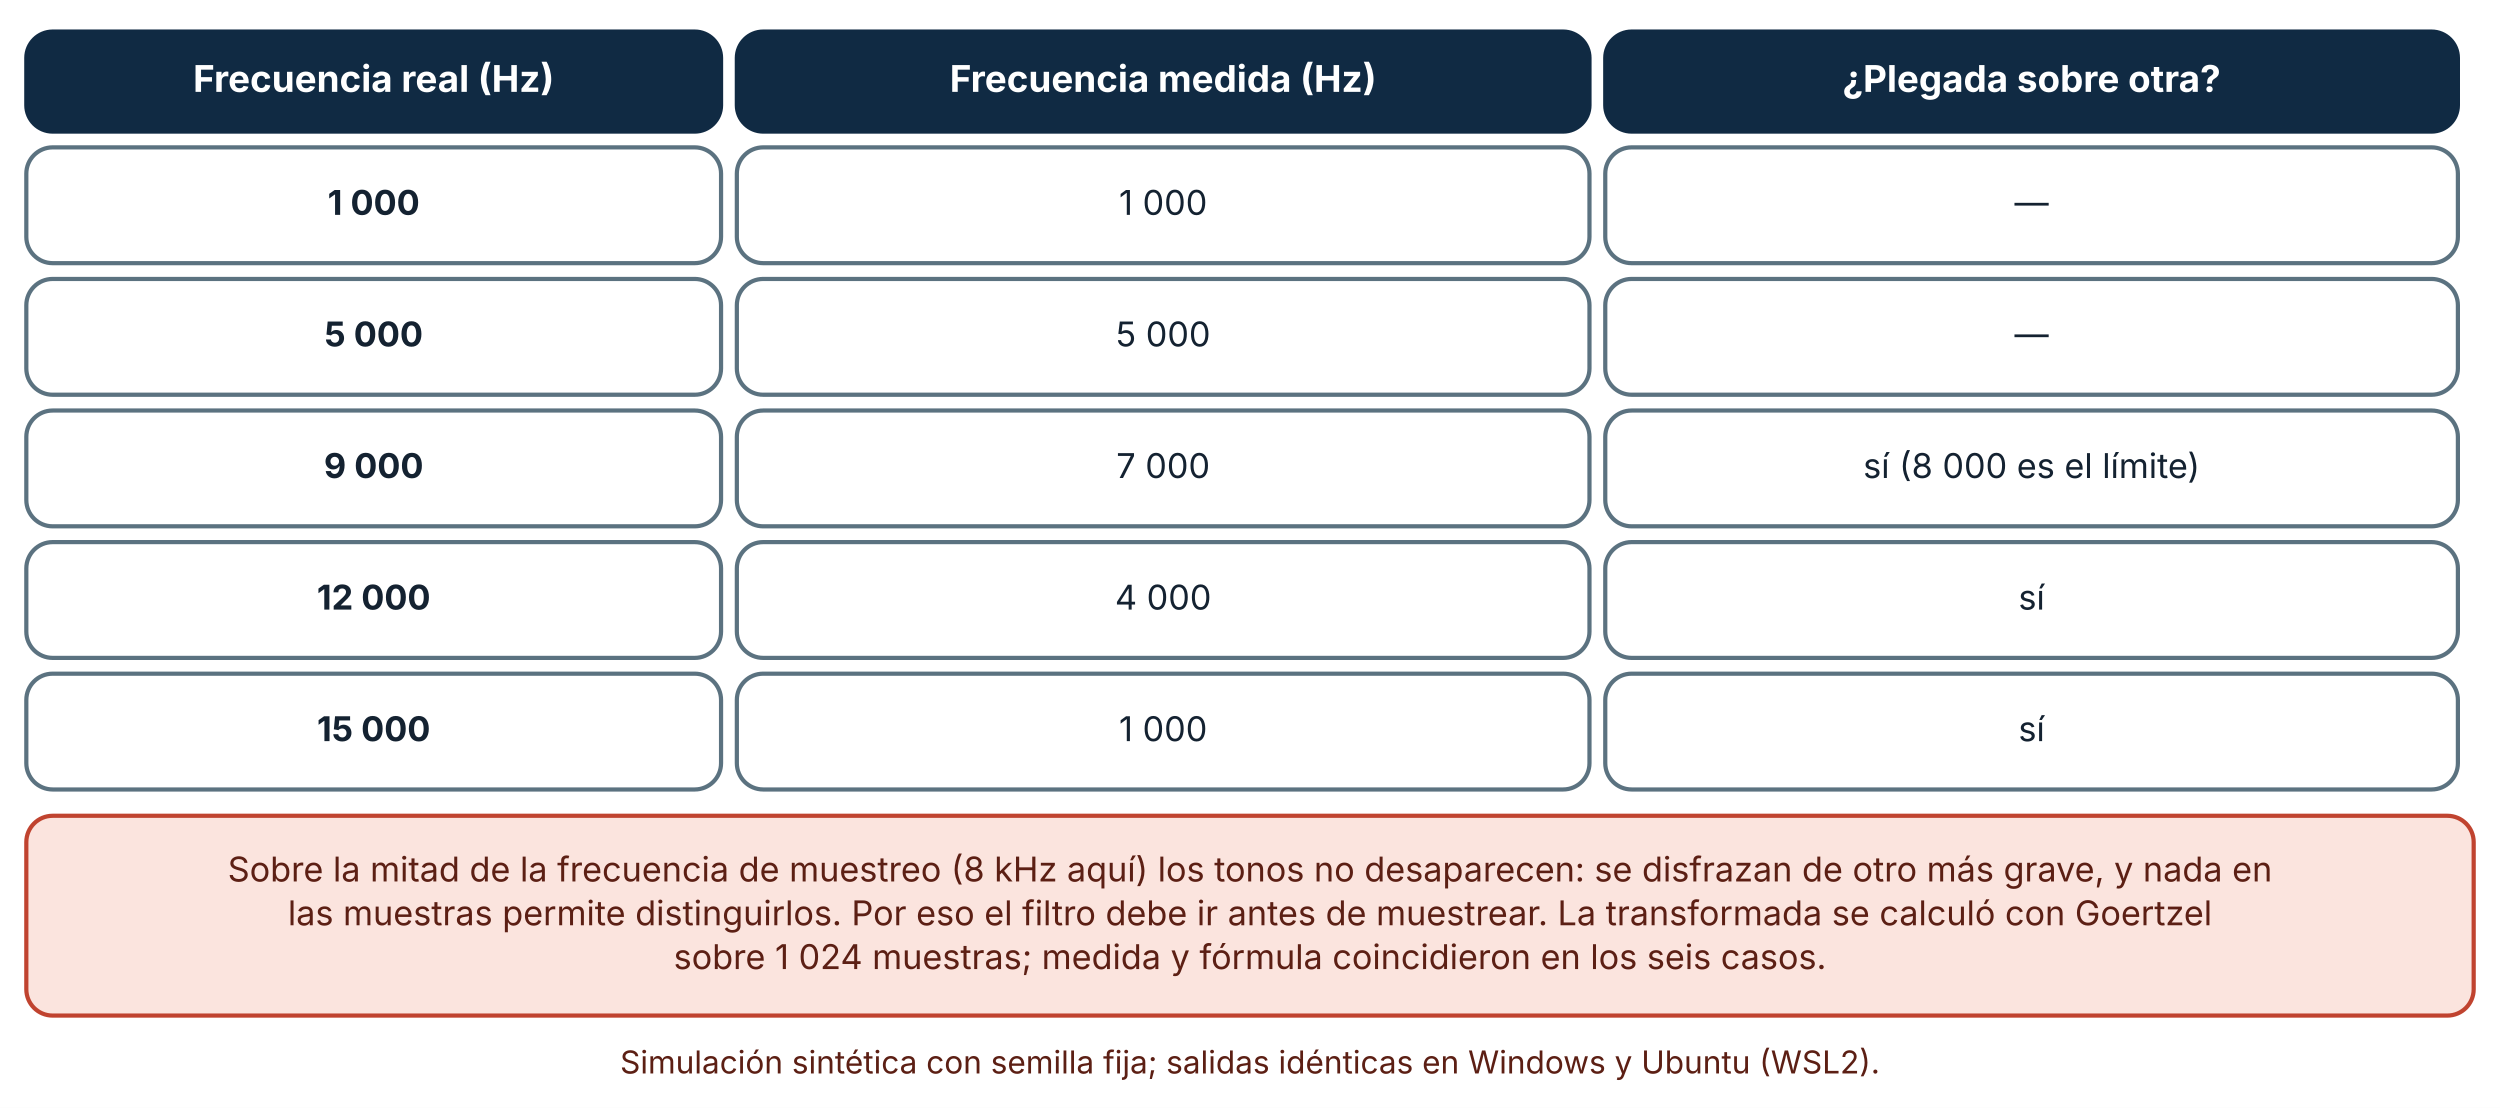
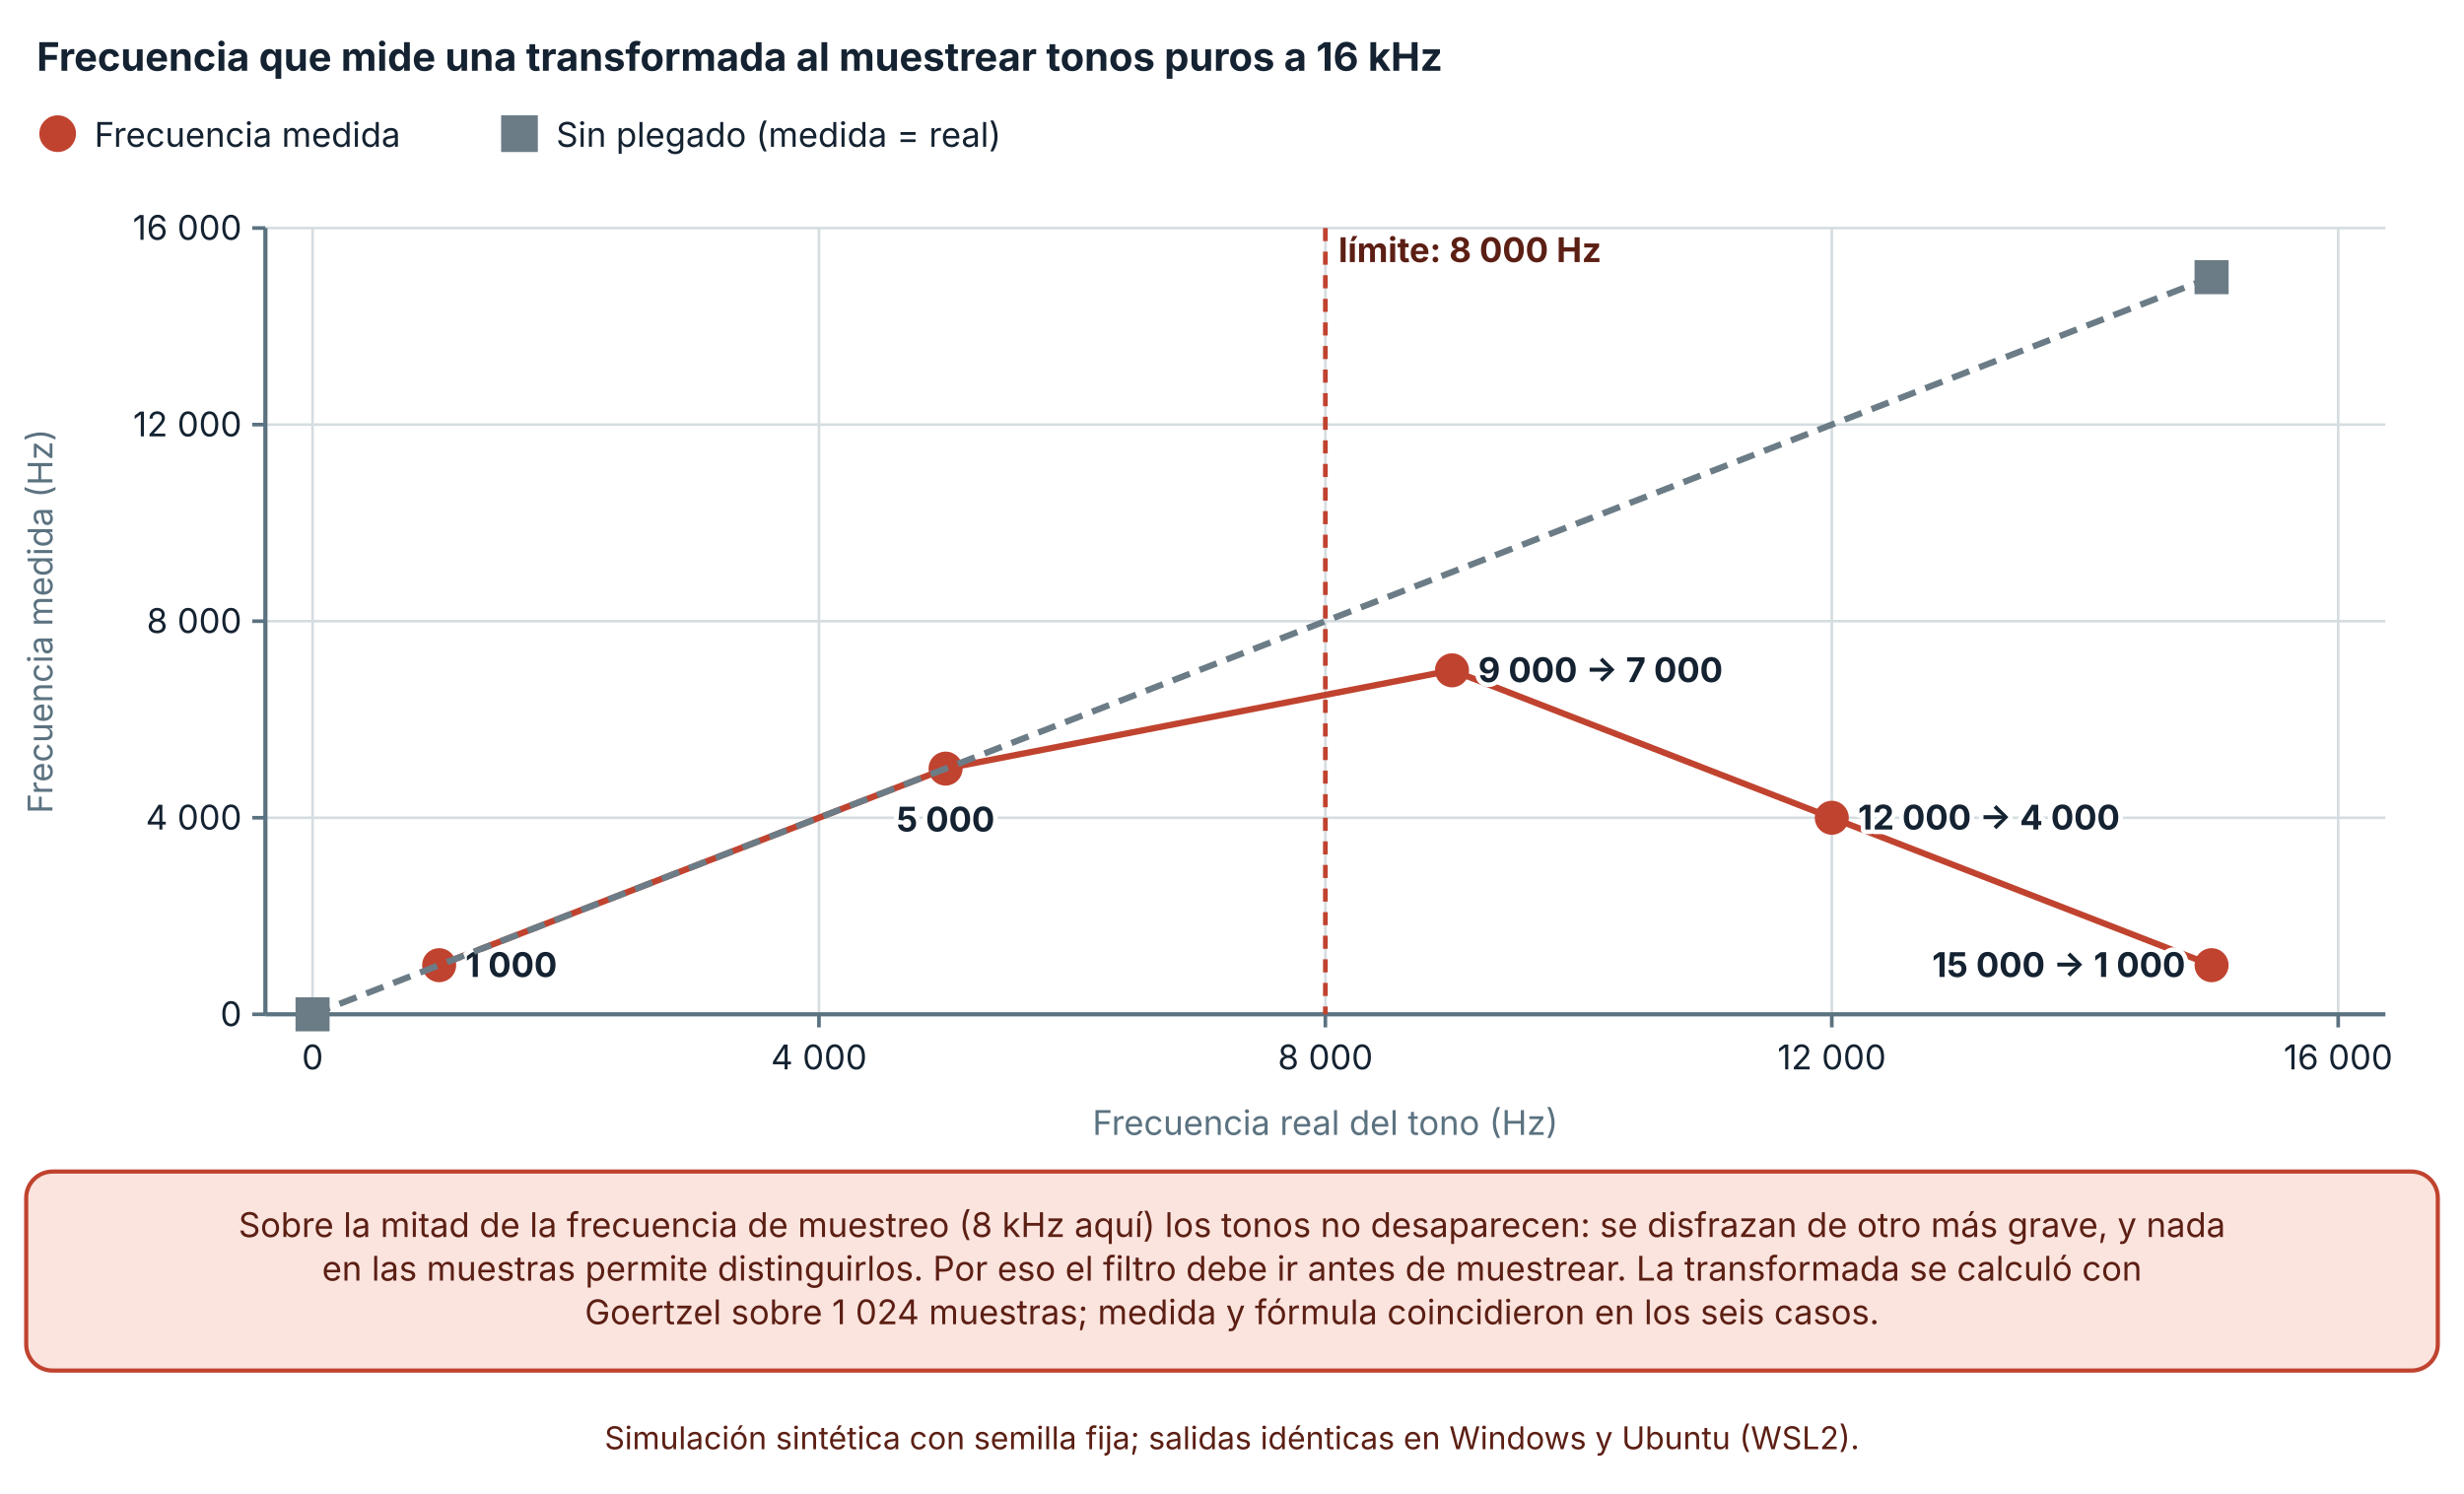
- <svg xmlns="http://www.w3.org/2000/svg" viewBox="0 0 950 421" width="950" height="421" role="img" aria-labelledby="t d" font-family="Inter, 'Segoe UI', system-ui, -apple-system, sans-serif">
+ <svg xmlns="http://www.w3.org/2000/svg" viewBox="0 0 940 570" width="940" height="570" role="img" aria-labelledby="t d" font-family="Inter, 'Segoe UI', system-ui, -apple-system, sans-serif">
  <defs>
    <marker id="arrow" viewBox="0 0 10 10" refX="9" refY="5" markerWidth="8" markerHeight="8" orient="auto-start-reverse">
      <path d="M0,0 L10,5 L0,10 z" fill="#32505f" />
    </marker>
    <marker id="arrow-coral" viewBox="0 0 10 10" refX="9" refY="5" markerWidth="8" markerHeight="8" orient="auto-start-reverse">
      <path d="M0,0 L10,5 L0,10 z" fill="#c0432f" />
    </marker>
  </defs>
-   <rect width="950" height="421" fill="#ffffff" />
-   <rect x="10" y="12" width="264" height="38" rx="10" fill="#102a43" stroke="#102a43" stroke-width="1.6" />
-   <text x="142" y="34.92" font-size="14" text-anchor="middle" font-weight="700" fill="#ffffff">
-     <tspan x="142" dy="0">Frecuencia real (Hz)</tspan>
+   <rect width="940" height="570" fill="#ffffff" />
+   <text x="14" y="27" font-size="15" text-anchor="start" font-weight="700" fill="#142231">
+     <tspan x="14" dy="0">Frecuencia que mide una transformada al muestrear tonos puros a 16 kHz</tspan>
  </text>
-   <rect x="280" y="12" width="324" height="38" rx="10" fill="#102a43" stroke="#102a43" stroke-width="1.6" />
-   <text x="442" y="34.92" font-size="14" text-anchor="middle" font-weight="700" fill="#ffffff">
-     <tspan x="442" dy="0">Frecuencia medida (Hz)</tspan>
+   <circle cx="22" cy="51" r="6" fill="#c0432f" stroke="#c0432f" stroke-width="2" />
+   <text x="36" y="56" font-size="13" text-anchor="start" font-weight="400" fill="#142231">
+     <tspan x="36" dy="0">Frecuencia medida</tspan>
  </text>
-   <rect x="610" y="12" width="324" height="38" rx="10" fill="#102a43" stroke="#102a43" stroke-width="1.6" />
-   <text x="772" y="34.92" font-size="14" text-anchor="middle" font-weight="700" fill="#ffffff">
-     <tspan x="772" dy="0">¿Plegada sobre otra?</tspan>
+   <rect x="192.18" y="45" width="12" height="12" fill="#6b7c86" stroke="#6b7c86" stroke-width="2" />
+   <text x="212.18" y="56" font-size="13" text-anchor="start" font-weight="400" fill="#142231">
+     <tspan x="212.18" dy="0">Sin plegado (medida = real)</tspan>
  </text>
-   <rect x="10" y="56" width="264" height="44" rx="10" fill="#ffffff" stroke="#5b7280" stroke-width="1.6" />
-   <text x="142" y="81.64" font-size="13" text-anchor="middle" font-weight="700" fill="#142231">
-     <tspan x="142" dy="0">1 000</tspan>
+   <line x1="101.24" y1="387" x2="910" y2="387" stroke="#d5dde1" stroke-width="1" />
+   <line x1="96.24" y1="387" x2="101.24" y2="387" stroke="#5b7280" stroke-width="1.4" />
+   <text x="92.24" y="391.5" font-size="13" text-anchor="end" font-weight="400" fill="#142231">
+     <tspan x="92.24" dy="0">0</tspan>
  </text>
-   <rect x="280" y="56" width="324" height="44" rx="10" fill="#ffffff" stroke="#5b7280" stroke-width="1.6" />
-   <text x="442" y="81.64" font-size="13" text-anchor="middle" font-weight="400" fill="#142231">
-     <tspan x="442" dy="0">1 000</tspan>
+   <line x1="101.24" y1="312" x2="910" y2="312" stroke="#d5dde1" stroke-width="1" />
+   <line x1="96.24" y1="312" x2="101.24" y2="312" stroke="#5b7280" stroke-width="1.4" />
+   <text x="92.24" y="316.5" font-size="13" text-anchor="end" font-weight="400" fill="#142231">
+     <tspan x="92.24" dy="0">4 000</tspan>
  </text>
-   <rect x="610" y="56" width="324" height="44" rx="10" fill="#ffffff" stroke="#5b7280" stroke-width="1.6" />
-   <text x="772" y="81.64" font-size="13" text-anchor="middle" font-weight="400" fill="#142231">
-     <tspan x="772" dy="0">—</tspan>
+   <line x1="101.24" y1="237" x2="910" y2="237" stroke="#d5dde1" stroke-width="1" />
+   <line x1="96.24" y1="237" x2="101.24" y2="237" stroke="#5b7280" stroke-width="1.4" />
+   <text x="92.24" y="241.5" font-size="13" text-anchor="end" font-weight="400" fill="#142231">
+     <tspan x="92.24" dy="0">8 000</tspan>
  </text>
-   <rect x="10" y="106" width="264" height="44" rx="10" fill="#ffffff" stroke="#5b7280" stroke-width="1.6" />
-   <text x="142" y="131.64" font-size="13" text-anchor="middle" font-weight="700" fill="#142231">
-     <tspan x="142" dy="0">5 000</tspan>
+   <line x1="101.24" y1="162" x2="910" y2="162" stroke="#d5dde1" stroke-width="1" />
+   <line x1="96.24" y1="162" x2="101.24" y2="162" stroke="#5b7280" stroke-width="1.4" />
+   <text x="92.24" y="166.5" font-size="13" text-anchor="end" font-weight="400" fill="#142231">
+     <tspan x="92.24" dy="0">12 000</tspan>
  </text>
-   <rect x="280" y="106" width="324" height="44" rx="10" fill="#ffffff" stroke="#5b7280" stroke-width="1.6" />
-   <text x="442" y="131.64" font-size="13" text-anchor="middle" font-weight="400" fill="#142231">
-     <tspan x="442" dy="0">5 000</tspan>
+   <line x1="101.24" y1="87" x2="910" y2="87" stroke="#d5dde1" stroke-width="1" />
+   <line x1="96.24" y1="87" x2="101.24" y2="87" stroke="#5b7280" stroke-width="1.4" />
+   <text x="92.24" y="91.5" font-size="13" text-anchor="end" font-weight="400" fill="#142231">
+     <tspan x="92.24" dy="0">16 000</tspan>
  </text>
-   <rect x="610" y="106" width="324" height="44" rx="10" fill="#ffffff" stroke="#5b7280" stroke-width="1.6" />
-   <text x="772" y="131.64" font-size="13" text-anchor="middle" font-weight="400" fill="#142231">
-     <tspan x="772" dy="0">—</tspan>
+   <line x1="101.24" y1="87" x2="101.24" y2="387" stroke="#5b7280" stroke-width="1.6" />
+   <line x1="119.24" y1="87" x2="119.24" y2="387" stroke="#d5dde1" stroke-width="1" />
+   <line x1="119.24" y1="387" x2="119.24" y2="392" stroke="#5b7280" stroke-width="1.4" />
+   <text x="119.24" y="408" font-size="13" text-anchor="middle" font-weight="400" fill="#142231">
+     <tspan x="119.24" dy="0">0</tspan>
  </text>
-   <rect x="10" y="156" width="264" height="44" rx="10" fill="#ffffff" stroke="#5b7280" stroke-width="1.6" />
-   <text x="142" y="181.64" font-size="13" text-anchor="middle" font-weight="700" fill="#142231">
-     <tspan x="142" dy="0">9 000</tspan>
+   <line x1="312.43" y1="87" x2="312.43" y2="387" stroke="#d5dde1" stroke-width="1" />
+   <line x1="312.43" y1="387" x2="312.43" y2="392" stroke="#5b7280" stroke-width="1.4" />
+   <text x="312.43" y="408" font-size="13" text-anchor="middle" font-weight="400" fill="#142231">
+     <tspan x="312.43" dy="0">4 000</tspan>
  </text>
-   <rect x="280" y="156" width="324" height="44" rx="10" fill="#ffffff" stroke="#5b7280" stroke-width="1.6" />
-   <text x="442" y="181.64" font-size="13" text-anchor="middle" font-weight="400" fill="#142231">
-     <tspan x="442" dy="0">7 000</tspan>
+   <line x1="505.62" y1="87" x2="505.62" y2="387" stroke="#d5dde1" stroke-width="1" />
+   <line x1="505.62" y1="387" x2="505.62" y2="392" stroke="#5b7280" stroke-width="1.4" />
+   <text x="505.62" y="408" font-size="13" text-anchor="middle" font-weight="400" fill="#142231">
+     <tspan x="505.62" dy="0">8 000</tspan>
  </text>
-   <rect x="610" y="156" width="324" height="44" rx="10" fill="#ffffff" stroke="#5b7280" stroke-width="1.6" />
-   <text x="772" y="181.64" font-size="13" text-anchor="middle" font-weight="400" fill="#142231">
-     <tspan x="772" dy="0">sí (8 000 es el límite)</tspan>
+   <line x1="698.81" y1="87" x2="698.81" y2="387" stroke="#d5dde1" stroke-width="1" />
+   <line x1="698.81" y1="387" x2="698.81" y2="392" stroke="#5b7280" stroke-width="1.4" />
+   <text x="698.81" y="408" font-size="13" text-anchor="middle" font-weight="400" fill="#142231">
+     <tspan x="698.81" dy="0">12 000</tspan>
  </text>
-   <rect x="10" y="206" width="264" height="44" rx="10" fill="#ffffff" stroke="#5b7280" stroke-width="1.6" />
-   <text x="142" y="231.64" font-size="13" text-anchor="middle" font-weight="700" fill="#142231">
-     <tspan x="142" dy="0">12 000</tspan>
+   <line x1="892" y1="87" x2="892" y2="387" stroke="#d5dde1" stroke-width="1" />
+   <line x1="892" y1="387" x2="892" y2="392" stroke="#5b7280" stroke-width="1.4" />
+   <text x="892" y="408" font-size="13" text-anchor="middle" font-weight="400" fill="#142231">
+     <tspan x="892" dy="0">16 000</tspan>
  </text>
-   <rect x="280" y="206" width="324" height="44" rx="10" fill="#ffffff" stroke="#5b7280" stroke-width="1.6" />
-   <text x="442" y="231.64" font-size="13" text-anchor="middle" font-weight="400" fill="#142231">
-     <tspan x="442" dy="0">4 000</tspan>
+   <line x1="101.24" y1="387" x2="910" y2="387" stroke="#5b7280" stroke-width="1.6" />
+   <text x="20" y="237" font-size="13" text-anchor="middle" font-weight="400" fill="#5b7280" transform="rotate(-90 20 237)">Frecuencia medida (Hz)</text>
+   <text x="505.62" y="433" font-size="13" text-anchor="middle" font-weight="400" fill="#5b7280">
+     <tspan x="505.62" dy="0">Frecuencia real del tono (Hz)</tspan>
  </text>
-   <rect x="610" y="206" width="324" height="44" rx="10" fill="#ffffff" stroke="#5b7280" stroke-width="1.6" />
-   <text x="772" y="231.64" font-size="13" text-anchor="middle" font-weight="400" fill="#142231">
-     <tspan x="772" dy="0">sí</tspan>
+   <line x1="505.62" y1="87" x2="505.62" y2="387" stroke="#c0432f" stroke-width="1.8" stroke-dasharray="5 4" />
+   <text x="510.62" y="100" font-size="13" text-anchor="start" font-weight="700" fill="#5c1f14">
+     <tspan x="510.62" dy="0">límite: 8 000 Hz</tspan>
  </text>
-   <rect x="10" y="256" width="264" height="44" rx="10" fill="#ffffff" stroke="#5b7280" stroke-width="1.6" />
-   <text x="142" y="281.64" font-size="13" text-anchor="middle" font-weight="700" fill="#142231">
-     <tspan x="142" dy="0">15 000</tspan>
+   <polyline points="167.537,368.25 360.728,293.25 553.918,255.75 698.81,312 843.702,368.25" fill="none" stroke="#c0432f" stroke-width="2.4" />
+   <circle cx="167.537" cy="368.25" r="5.5" fill="#c0432f" stroke="#c0432f" stroke-width="2" />
+   <text x="177.537" y="372.75" font-size="13" text-anchor="start" font-weight="700" fill="#142231" stroke="#ffffff" stroke-width="3.5" stroke-linejoin="round" paint-order="stroke">
+     <tspan x="177.537" dy="0">1 000</tspan>
  </text>
-   <rect x="280" y="256" width="324" height="44" rx="10" fill="#ffffff" stroke="#5b7280" stroke-width="1.6" />
-   <text x="442" y="281.64" font-size="13" text-anchor="middle" font-weight="400" fill="#142231">
-     <tspan x="442" dy="0">1 000</tspan>
+   <circle cx="360.728" cy="293.25" r="5.5" fill="#c0432f" stroke="#c0432f" stroke-width="2" />
+   <text x="360.728" y="317.25" font-size="13" text-anchor="middle" font-weight="700" fill="#142231" stroke="#ffffff" stroke-width="3.5" stroke-linejoin="round" paint-order="stroke">
+     <tspan x="360.728" dy="0">5 000</tspan>
  </text>
-   <rect x="610" y="256" width="324" height="44" rx="10" fill="#ffffff" stroke="#5b7280" stroke-width="1.6" />
-   <text x="772" y="281.64" font-size="13" text-anchor="middle" font-weight="400" fill="#142231">
-     <tspan x="772" dy="0">sí</tspan>
+   <circle cx="553.918" cy="255.75" r="5.5" fill="#c0432f" stroke="#c0432f" stroke-width="2" />
+   <text x="563.918" y="260.25" font-size="13" text-anchor="start" font-weight="700" fill="#142231" stroke="#ffffff" stroke-width="3.5" stroke-linejoin="round" paint-order="stroke">
+     <tspan x="563.918" dy="0">9 000 → 7 000</tspan>
  </text>
-   <rect x="10" y="310" width="930" height="75.92" rx="10" fill="#fbe4de" stroke="#c0432f" stroke-width="1.6" />
-   <text x="475" y="334.96" font-size="13" text-anchor="middle" font-weight="400" fill="#5c1f14">
-     <tspan x="475" dy="0">Sobre la mitad de la frecuencia de muestreo (8 kHz aquí) los tonos no desaparecen: se disfrazan de otro más grave, y nada en</tspan>
+   <circle cx="698.81" cy="312" r="5.5" fill="#c0432f" stroke="#c0432f" stroke-width="2" />
+   <text x="708.81" y="316.5" font-size="13" text-anchor="start" font-weight="700" fill="#142231" stroke="#ffffff" stroke-width="3.5" stroke-linejoin="round" paint-order="stroke">
+     <tspan x="708.81" dy="0">12 000 → 4 000</tspan>
  </text>
-   <text x="475" y="351.6" font-size="13" text-anchor="middle" font-weight="400" fill="#5c1f14">
-     <tspan x="475" dy="0">las muestras permite distinguirlos. Por eso el filtro debe ir antes de muestrear. La transformada se calculó con Goertzel</tspan>
+   <circle cx="843.702" cy="368.25" r="5.5" fill="#c0432f" stroke="#c0432f" stroke-width="2" />
+   <text x="833.702" y="372.75" font-size="13" text-anchor="end" font-weight="700" fill="#142231" stroke="#ffffff" stroke-width="3.5" stroke-linejoin="round" paint-order="stroke">
+     <tspan x="833.702" dy="0">15 000 → 1 000</tspan>
  </text>
-   <text x="475" y="368.24" font-size="13" text-anchor="middle" font-weight="400" fill="#5c1f14">
-     <tspan x="475" dy="0">sobre 1 024 muestras; medida y fórmula coincidieron en los seis casos.</tspan>
+   <polyline points="119.24,387 843.702,105.75" fill="none" stroke="#6b7c86" stroke-width="2.4" stroke-dasharray="7 4" />
+   <rect x="113.74" y="381.5" width="11" height="11" fill="#6b7c86" stroke="#6b7c86" stroke-width="2" />
+   <rect x="838.202" y="100.25" width="11" height="11" fill="#6b7c86" stroke="#6b7c86" stroke-width="2" />
+   <rect x="10" y="447" width="920" height="75.92" rx="10" fill="#fbe4de" stroke="#c0432f" stroke-width="1.6" />
+   <text x="470" y="471.96" font-size="13" text-anchor="middle" font-weight="400" fill="#5c1f14">
+     <tspan x="470" dy="0">Sobre la mitad de la frecuencia de muestreo (8 kHz aquí) los tonos no desaparecen: se disfrazan de otro más grave, y nada</tspan>
  </text>
-   <text x="475" y="407.92" font-size="12" text-anchor="middle" font-weight="400" fill="#5c1f14">
-     <tspan x="475" dy="0">Simulación sintética con semilla fija; salidas idénticas en Windows y Ubuntu (WSL2).</tspan>
+   <text x="470" y="488.6" font-size="13" text-anchor="middle" font-weight="400" fill="#5c1f14">
+     <tspan x="470" dy="0">en las muestras permite distinguirlos. Por eso el filtro debe ir antes de muestrear. La transformada se calculó con</tspan>
+   </text>
+   <text x="470" y="505.24" font-size="13" text-anchor="middle" font-weight="400" fill="#5c1f14">
+     <tspan x="470" dy="0">Goertzel sobre 1 024 muestras; medida y fórmula coincidieron en los seis casos.</tspan>
+   </text>
+   <text x="470" y="552.92" font-size="12" text-anchor="middle" font-weight="400" fill="#5c1f14">
+     <tspan x="470" dy="0">Simulación sintética con semilla fija; salidas idénticas en Windows y Ubuntu (WSL2).</tspan>
  </text>
</svg>
